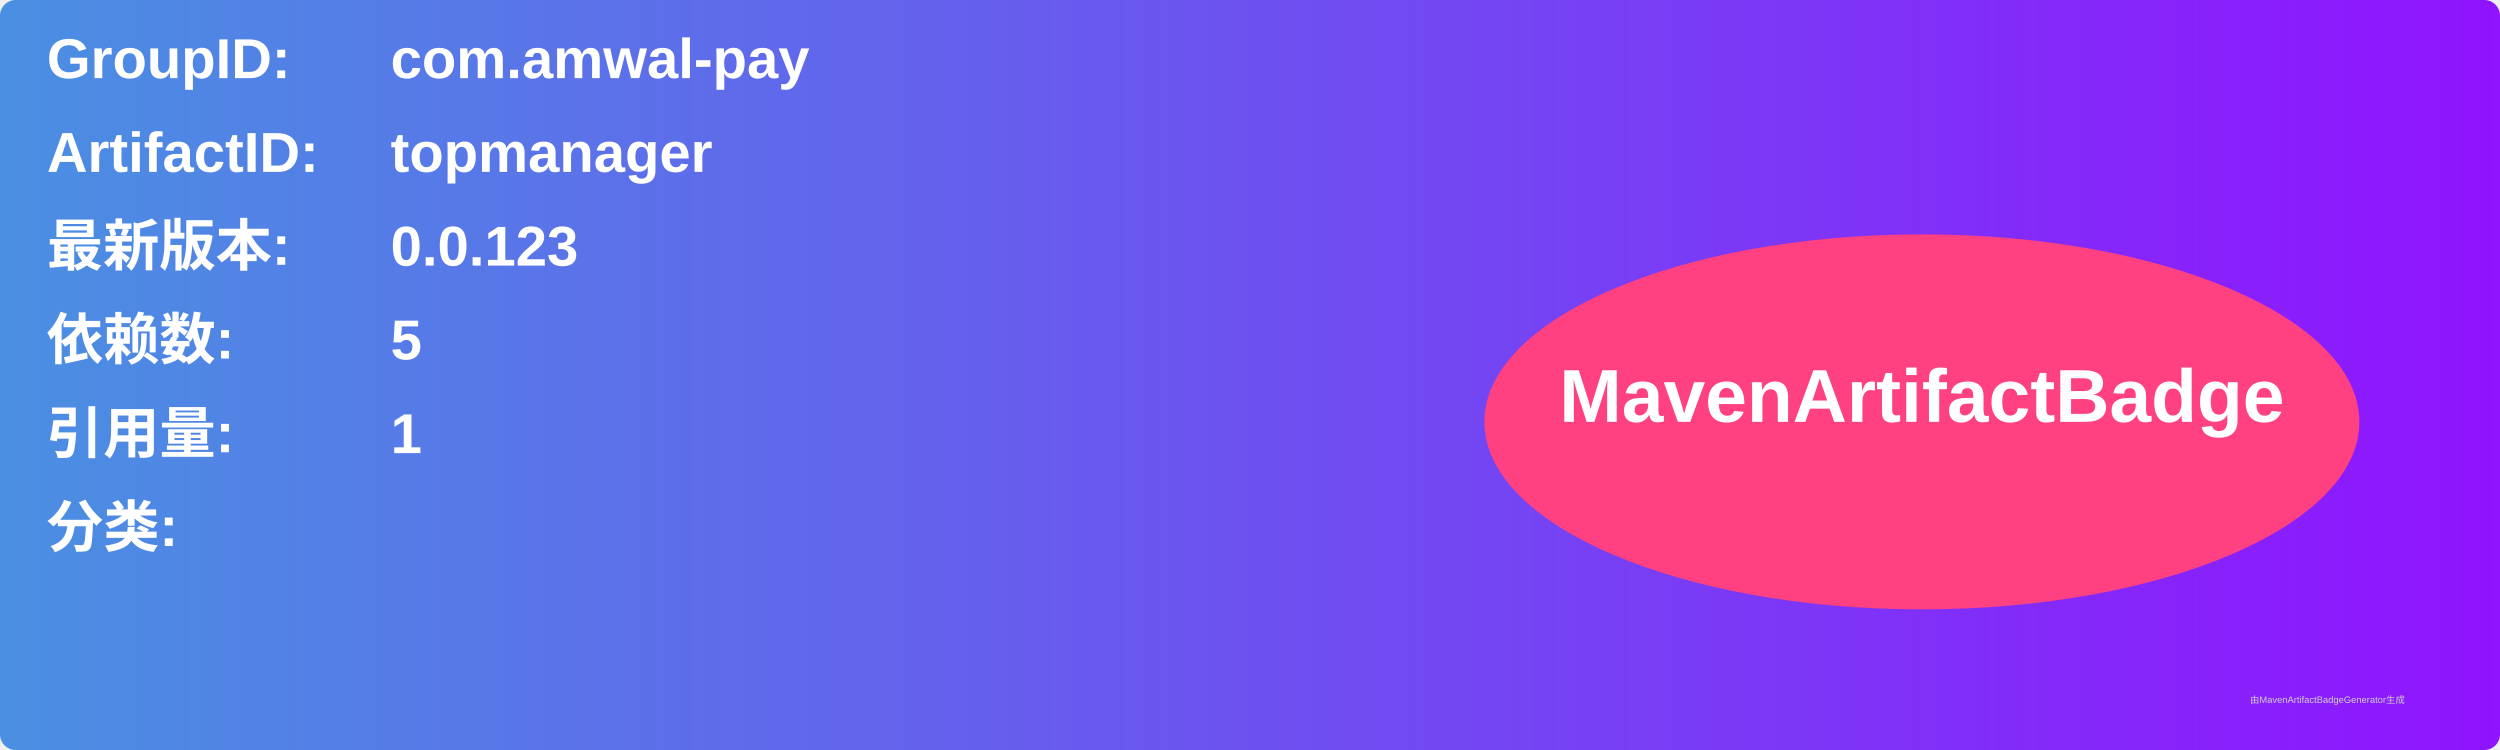
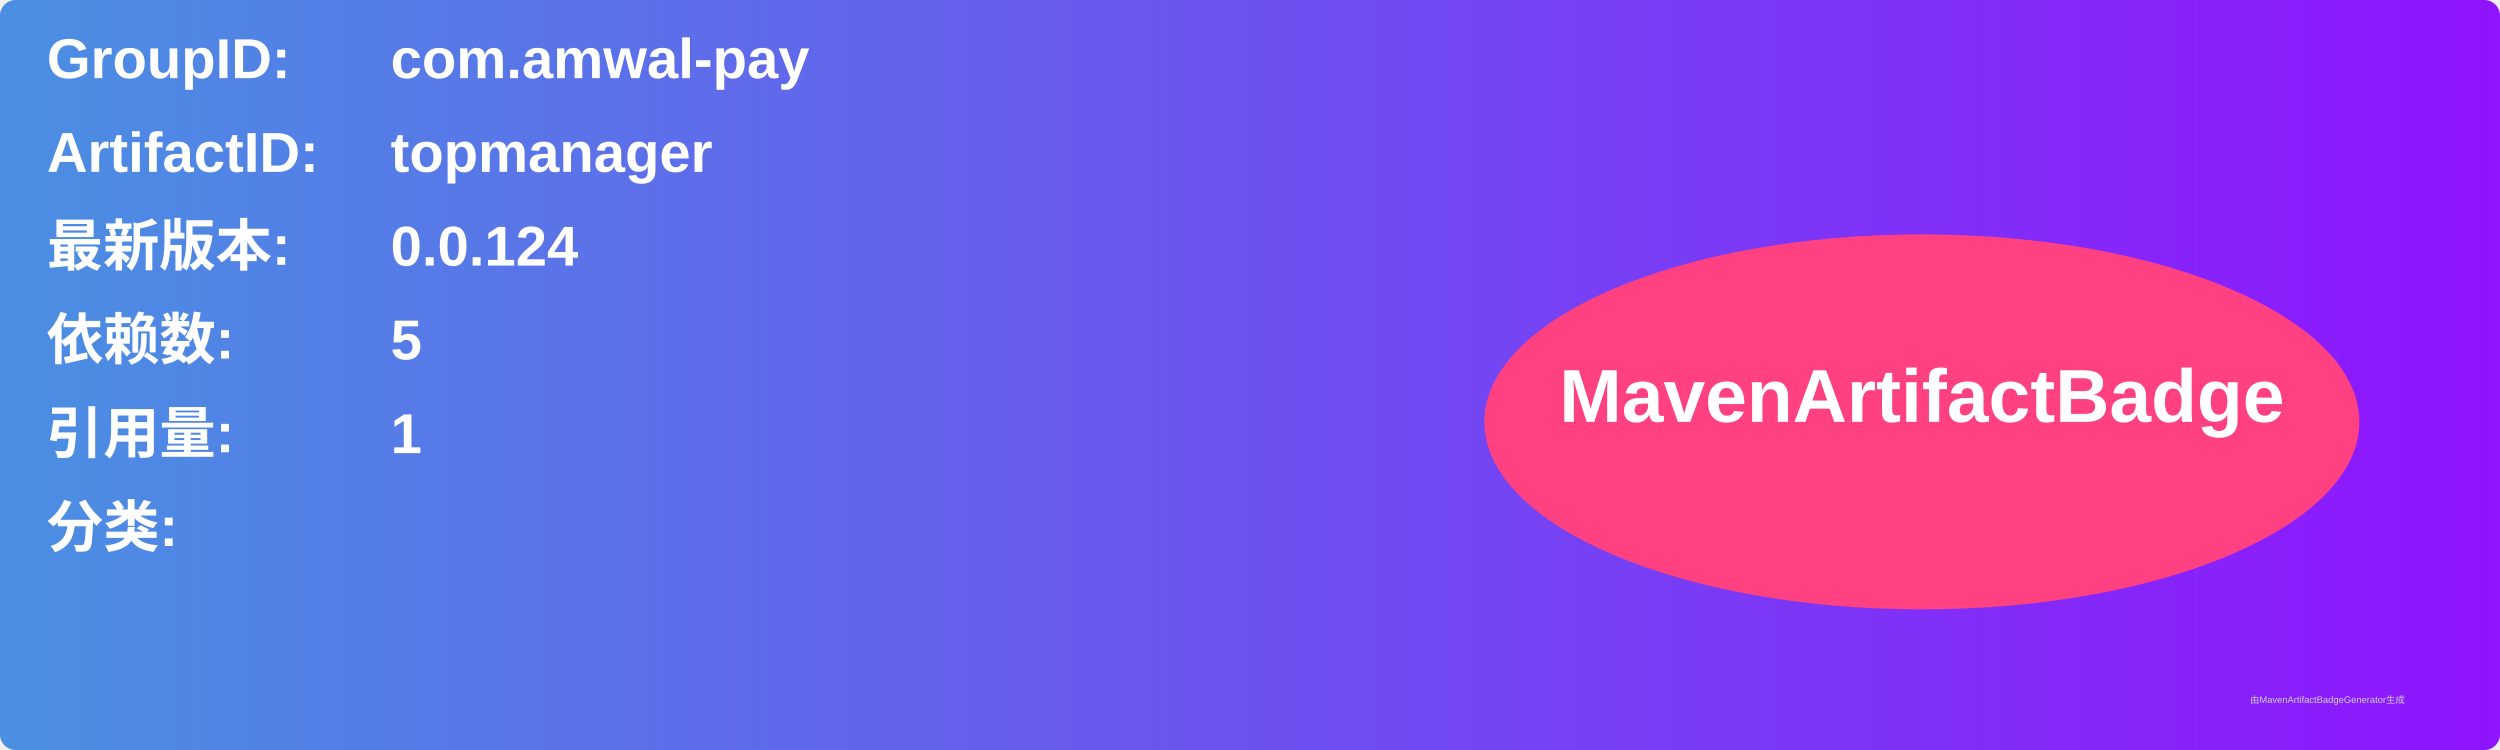
<svg xmlns="http://www.w3.org/2000/svg" width="800" height="240" viewBox="0 0 800 240">
  <linearGradient id="grad" x1="0%" y1="0%" x2="100%" y2="0%">
    <stop offset="0%" stop-color="#4a90e2" />
    <stop offset="100%" stop-color="#9013fe" />
  </linearGradient>
  <rect width="100%" height="100%" rx="5" ry="5" fill="url(#grad)" />
  <g transform="translate(15, 15)">
    <text x="0" y="10" font-family="Arial" font-size="18" fill="white" font-weight="bold" width="260">GroupID:</text>
    <text x="110" y="10" font-family="Arial" font-size="18" fill="white" font-weight="bold" width="460">com.amwal-pay</text>
    <text x="0" y="40" font-family="Arial" font-size="18" fill="white" font-weight="bold" width="260">ArtifactID:</text>
    <text x="110" y="40" font-family="Arial" font-size="18" fill="white" font-weight="bold" width="460">topmanager</text>
    <text x="0" y="70" font-family="Arial" font-size="18" fill="white" font-weight="bold">最新版本:</text>
    <text x="110" y="70" font-family="Arial" font-size="18" fill="white" font-weight="bold">
-       <tspan font-weight="bold">0.0.123</tspan>
+       <tspan font-weight="bold">0.0.124</tspan>
    </text>
    <text x="0" y="100" font-family="Arial" font-size="18" fill="white" font-weight="bold">依赖数: </text>
    <text x="110" y="100" font-family="Arial" font-size="18" fill="white">
      <tspan font-weight="bold">5</tspan>
    </text>
    <text x="0" y="130" font-family="Arial" font-size="18" fill="white" font-weight="bold">引用量: </text>
    <text x="110" y="130" font-family="Arial" font-size="18" fill="white">
      <tspan font-weight="bold">1</tspan>
    </text>
    <text x="0" y="160" font-family="Arial" font-size="18" fill="white" font-weight="bold">分类:</text>
    <text x="10" y="190" font-family="Arial" font-size="10" fill="white">
      <tspan font-weight="bold" />
    </text>
    <ellipse cx="600" cy="120" rx="140" ry="60" fill="#ff4081" />
    <text x="600" y="120" text-anchor="middle" font-family="Arial" font-size="24" fill="white" font-weight="bold">MavenArtifactBadge</text>
  </g>
  <text x="720" y="225" font-family="Arial" font-size="3" fill="#d0d0d0">由MavenArtifactBadgeGenerator生成</text>
</svg>
